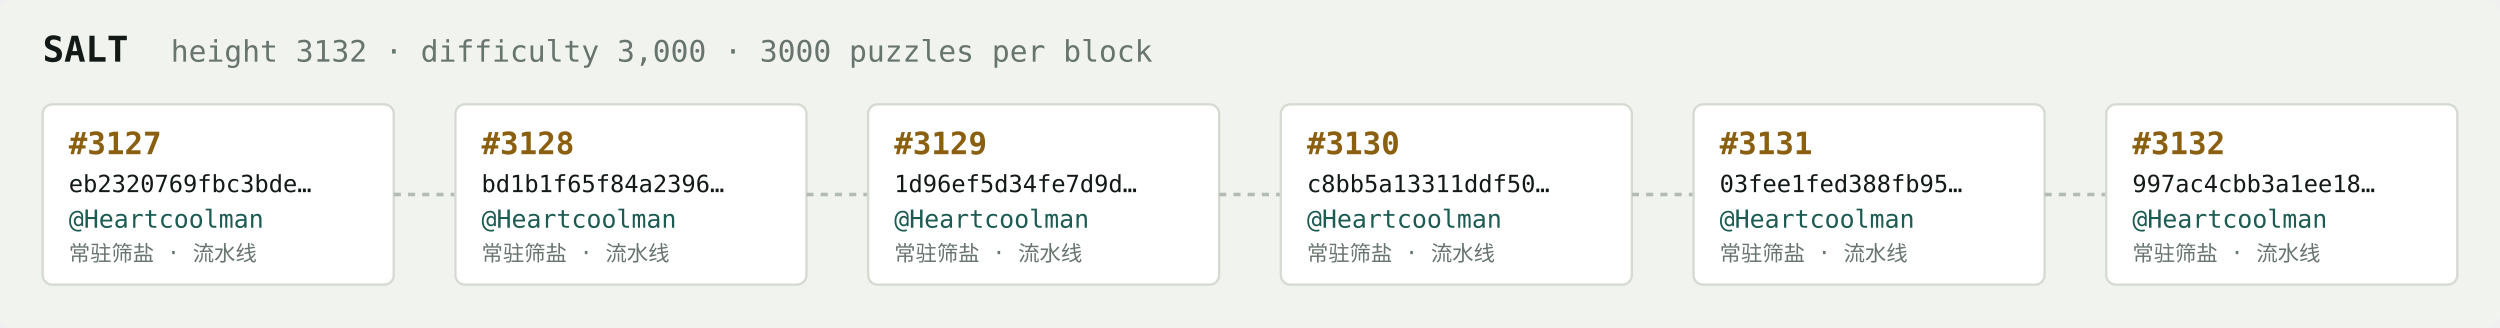
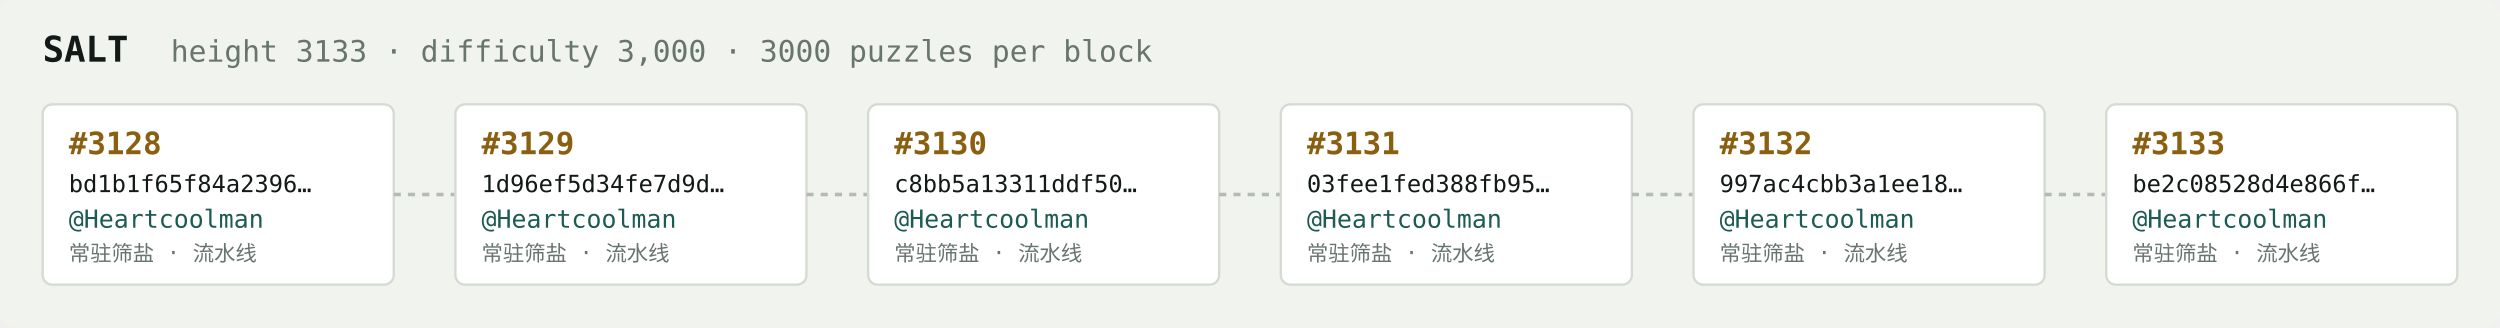
<svg xmlns="http://www.w3.org/2000/svg" width="1054" height="138" viewBox="0 0 1054 138" font-family="ui-monospace,SFMono-Regular,Menlo,monospace">
  <rect fill="#f1f3ef" width="1054" height="138" rx="6" />
  <text x="18" y="26" fill="#121916" font-size="15" font-weight="700">SALT</text>
-   <text x="72" y="26" fill="#68746e" font-size="12.5">height 3132 · difficulty 3,000 · 3000 puzzles per block</text>
+   <text x="72" y="26" fill="#68746e" font-size="12.5">height 3133 · difficulty 3,000 · 3000 puzzles per block</text>
  <rect x="18" y="44" width="148" height="76" rx="4" fill="#ffffff" stroke="#d5dbd2" stroke-width="1" />
-   <text x="29" y="65" fill="#8a5f10" font-size="13" font-weight="700">#3127</text>
-   <text x="29" y="81" fill="#121916" font-size="10">eb2320769fbc3bde…</text>
+   <text x="29" y="65" fill="#8a5f10" font-size="13" font-weight="700">#3128</text>
+   <text x="29" y="81" fill="#121916" font-size="10">bd1b1f65f84a2396…</text>
  <text x="29" y="96" fill="#1c5b52" font-size="10.5">@Heartcoolman</text>
  <text x="29" y="110" fill="#68746e" font-size="9">常驻筛盐 · 流水线</text>
  <line x1="166" y1="82.0" x2="192" y2="82.0" stroke="#b3bcb4" stroke-width="1.5" stroke-dasharray="3 3" />
  <rect x="192" y="44" width="148" height="76" rx="4" fill="#ffffff" stroke="#d5dbd2" stroke-width="1" />
-   <text x="203" y="65" fill="#8a5f10" font-size="13" font-weight="700">#3128</text>
-   <text x="203" y="81" fill="#121916" font-size="10">bd1b1f65f84a2396…</text>
+   <text x="203" y="65" fill="#8a5f10" font-size="13" font-weight="700">#3129</text>
+   <text x="203" y="81" fill="#121916" font-size="10">1d96ef5d34fe7d9d…</text>
  <text x="203" y="96" fill="#1c5b52" font-size="10.5">@Heartcoolman</text>
  <text x="203" y="110" fill="#68746e" font-size="9">常驻筛盐 · 流水线</text>
  <line x1="340" y1="82.0" x2="366" y2="82.0" stroke="#b3bcb4" stroke-width="1.5" stroke-dasharray="3 3" />
  <rect x="366" y="44" width="148" height="76" rx="4" fill="#ffffff" stroke="#d5dbd2" stroke-width="1" />
-   <text x="377" y="65" fill="#8a5f10" font-size="13" font-weight="700">#3129</text>
-   <text x="377" y="81" fill="#121916" font-size="10">1d96ef5d34fe7d9d…</text>
+   <text x="377" y="65" fill="#8a5f10" font-size="13" font-weight="700">#3130</text>
+   <text x="377" y="81" fill="#121916" font-size="10">c8bb5a13311ddf50…</text>
  <text x="377" y="96" fill="#1c5b52" font-size="10.5">@Heartcoolman</text>
  <text x="377" y="110" fill="#68746e" font-size="9">常驻筛盐 · 流水线</text>
  <line x1="514" y1="82.0" x2="540" y2="82.0" stroke="#b3bcb4" stroke-width="1.5" stroke-dasharray="3 3" />
  <rect x="540" y="44" width="148" height="76" rx="4" fill="#ffffff" stroke="#d5dbd2" stroke-width="1" />
-   <text x="551" y="65" fill="#8a5f10" font-size="13" font-weight="700">#3130</text>
-   <text x="551" y="81" fill="#121916" font-size="10">c8bb5a13311ddf50…</text>
+   <text x="551" y="65" fill="#8a5f10" font-size="13" font-weight="700">#3131</text>
+   <text x="551" y="81" fill="#121916" font-size="10">03fee1fed388fb95…</text>
  <text x="551" y="96" fill="#1c5b52" font-size="10.5">@Heartcoolman</text>
  <text x="551" y="110" fill="#68746e" font-size="9">常驻筛盐 · 流水线</text>
  <line x1="688" y1="82.0" x2="714" y2="82.0" stroke="#b3bcb4" stroke-width="1.5" stroke-dasharray="3 3" />
  <rect x="714" y="44" width="148" height="76" rx="4" fill="#ffffff" stroke="#d5dbd2" stroke-width="1" />
-   <text x="725" y="65" fill="#8a5f10" font-size="13" font-weight="700">#3131</text>
-   <text x="725" y="81" fill="#121916" font-size="10">03fee1fed388fb95…</text>
+   <text x="725" y="65" fill="#8a5f10" font-size="13" font-weight="700">#3132</text>
+   <text x="725" y="81" fill="#121916" font-size="10">997ac4cbb3a1ee18…</text>
  <text x="725" y="96" fill="#1c5b52" font-size="10.5">@Heartcoolman</text>
  <text x="725" y="110" fill="#68746e" font-size="9">常驻筛盐 · 流水线</text>
  <line x1="862" y1="82.0" x2="888" y2="82.0" stroke="#b3bcb4" stroke-width="1.5" stroke-dasharray="3 3" />
  <rect x="888" y="44" width="148" height="76" rx="4" fill="#ffffff" stroke="#d5dbd2" stroke-width="1" />
-   <text x="899" y="65" fill="#8a5f10" font-size="13" font-weight="700">#3132</text>
-   <text x="899" y="81" fill="#121916" font-size="10">997ac4cbb3a1ee18…</text>
+   <text x="899" y="65" fill="#8a5f10" font-size="13" font-weight="700">#3133</text>
+   <text x="899" y="81" fill="#121916" font-size="10">be2c08528d4e866f…</text>
  <text x="899" y="96" fill="#1c5b52" font-size="10.5">@Heartcoolman</text>
  <text x="899" y="110" fill="#68746e" font-size="9">常驻筛盐 · 流水线</text>
</svg>
